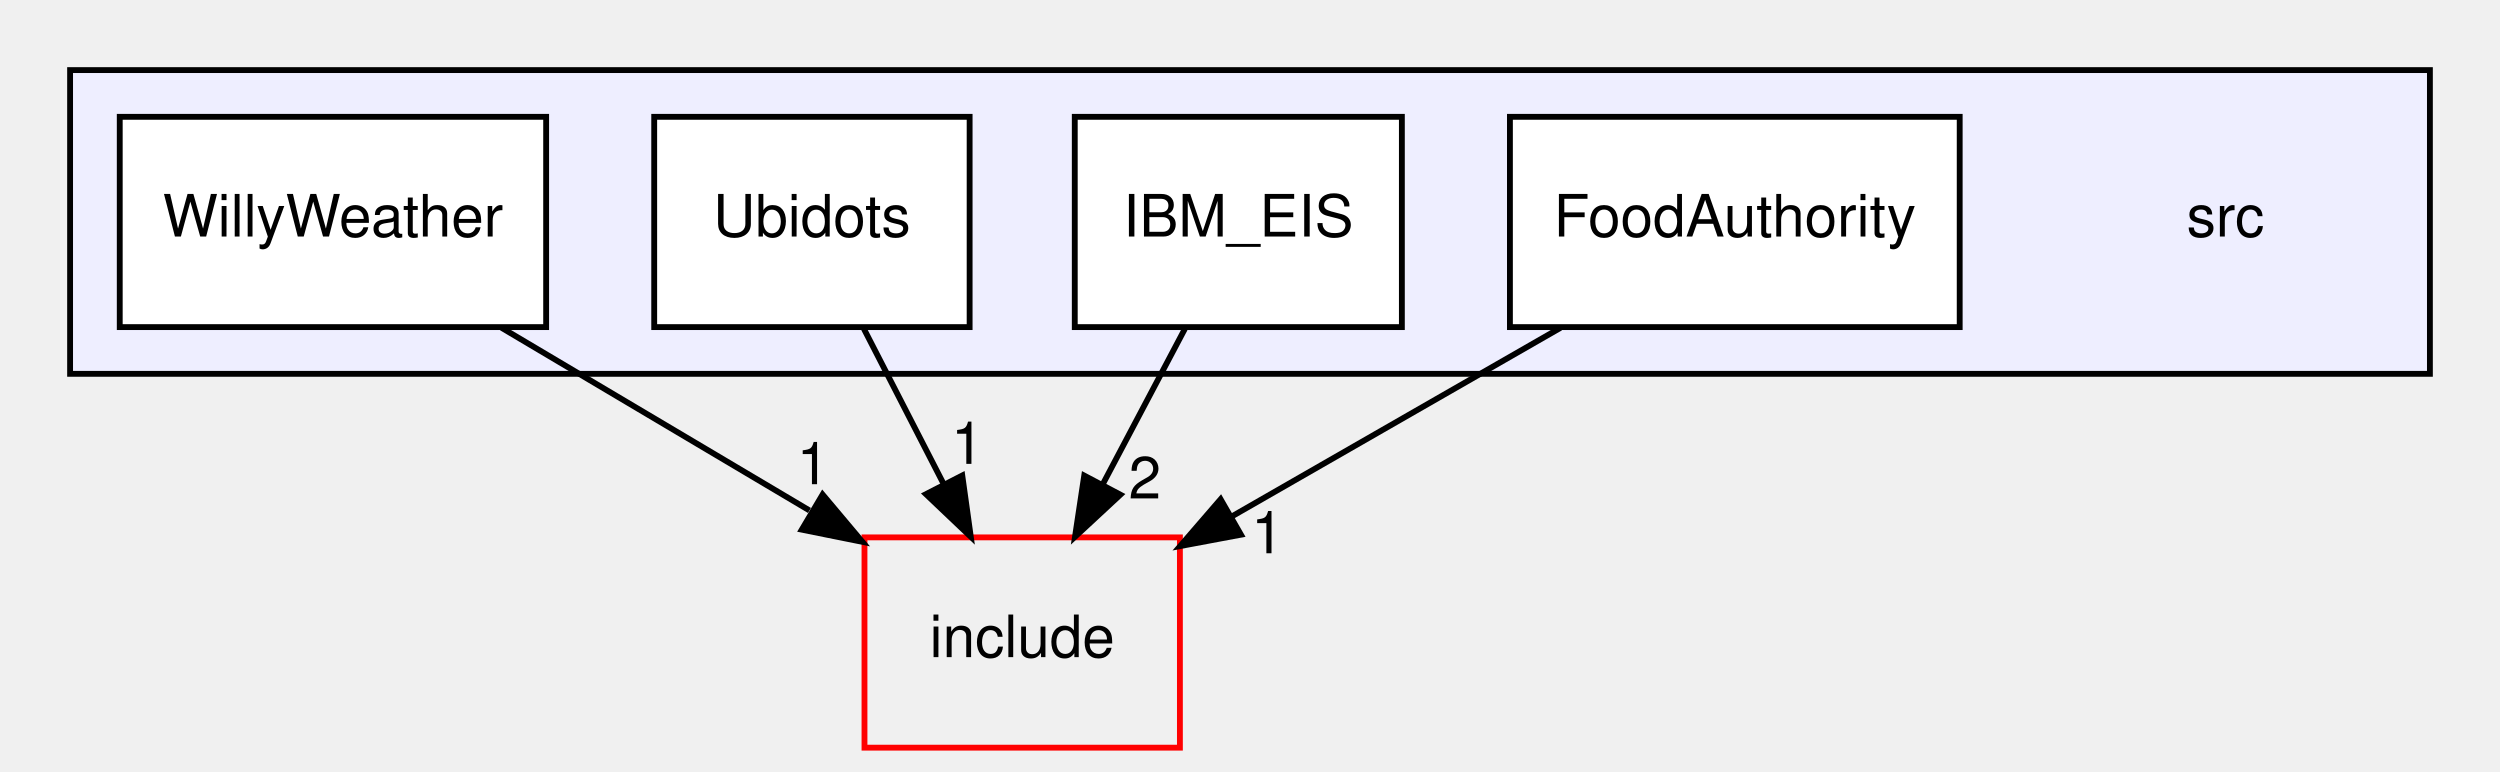
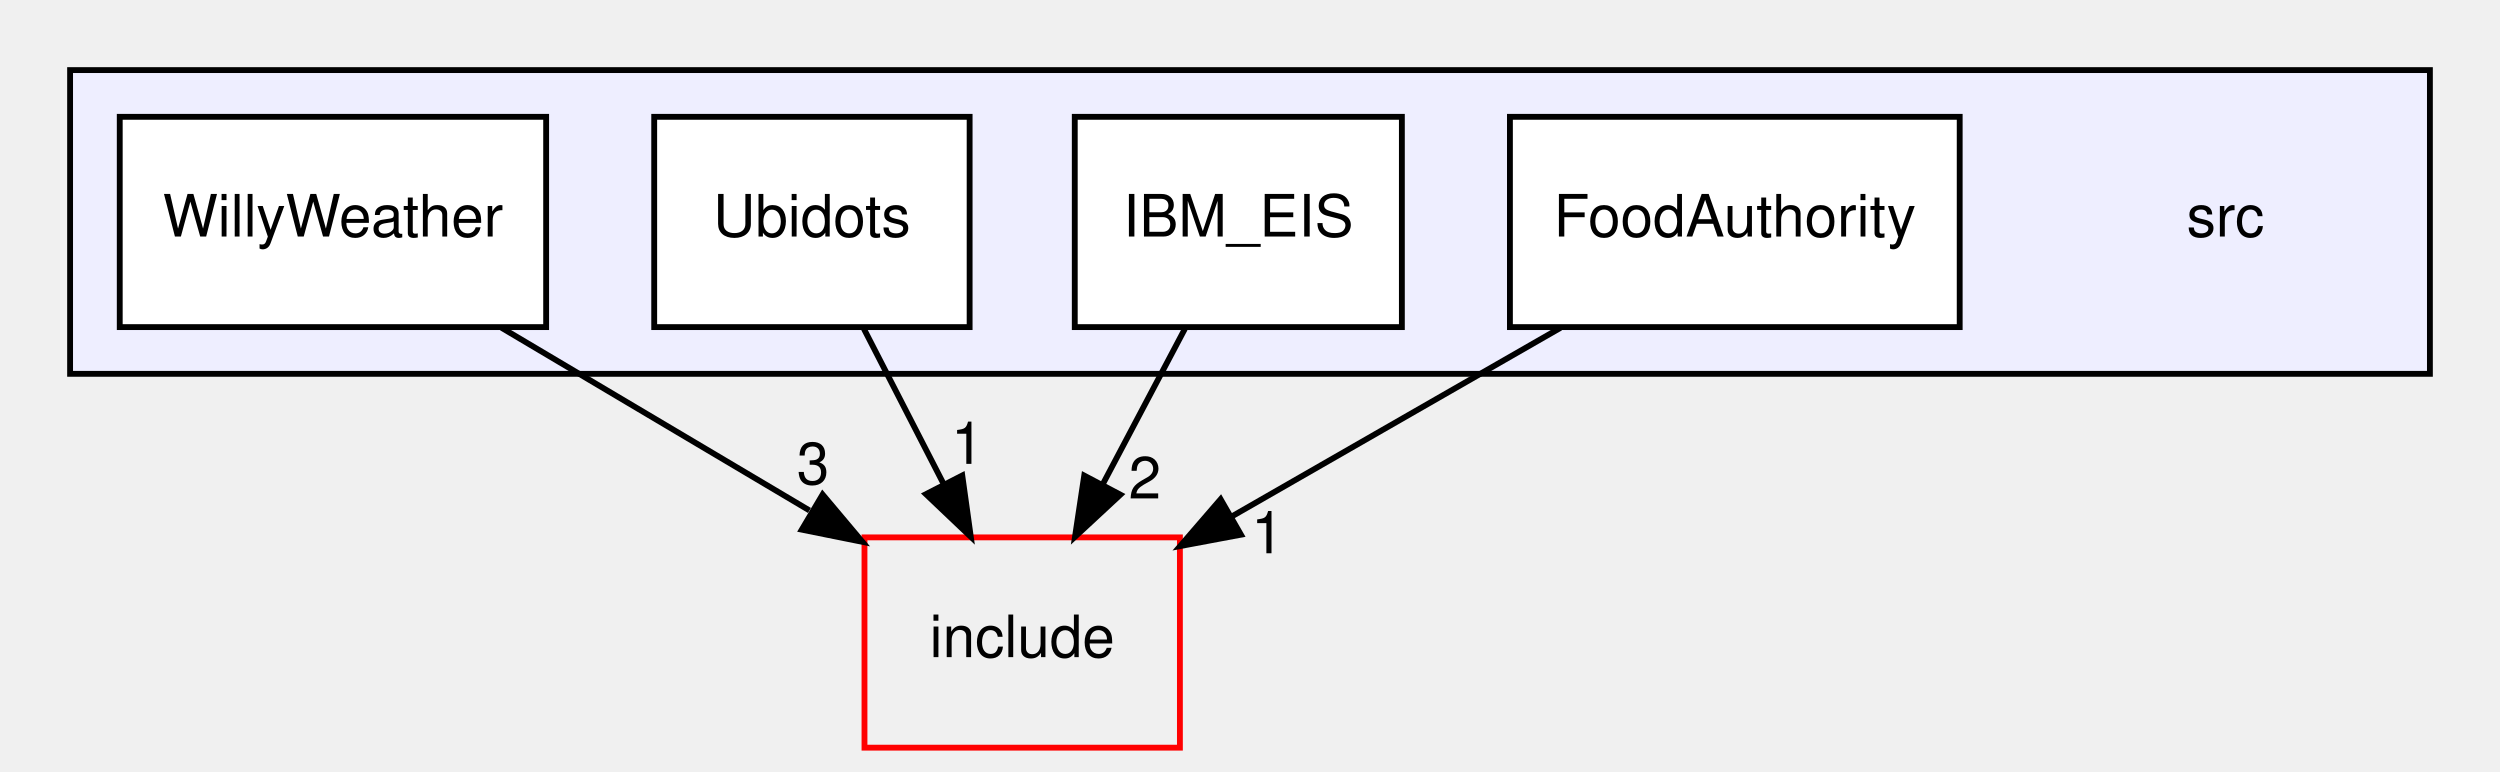
<svg xmlns="http://www.w3.org/2000/svg" xmlns:xlink="http://www.w3.org/1999/xlink" width="428pt" height="132pt" viewBox="0.00 0.00 428.00 132.00">
  <g id="graph0" class="graph" transform="scale(1 1) rotate(0) translate(4 128)">
    <g id="clust1" class="cluster">
      <g id="a_clust1">
        <a xlink:href="dir_68267d1309a1af8e8297ef4c3efbcdba.html" target="_top">
          <polygon fill="#eeeeff" stroke="black" points="8,-64 8,-116 412,-116 412,-64 8,-64" />
        </a>
      </g>
    </g>
    <g id="node1" class="node">
      <text text-anchor="middle" x="377" y="-87.5" font-family="Helvetica,sans-Serif" font-size="10.00">src</text>
    </g>
    <g id="node2" class="node">
      <g id="a_node2">
        <a xlink:href="dir_f9f80afd5d15e9172994f4290d3fffae.html" target="_top" xlink:title="FoodAuthority">
          <polygon fill="white" stroke="black" points="331.5,-108 254.5,-108 254.5,-72 331.5,-72 331.5,-108" />
          <text text-anchor="middle" x="293" y="-87.5" font-family="Helvetica,sans-Serif" font-size="10.00">FoodAuthority</text>
        </a>
      </g>
    </g>
    <g id="node6" class="node">
      <g id="a_node6">
        <a xlink:href="dir_d44c64559bbebec7f509842c48db8b23.html" target="_top" xlink:title="include">
          <polygon fill="none" stroke="red" points="198,-36 144,-36 144,0 198,0 198,-36" />
          <text text-anchor="middle" x="171" y="-15.5" font-family="Helvetica,sans-Serif" font-size="10.00">include</text>
        </a>
      </g>
    </g>
    <g id="edge4" class="edge">
      <path fill="none" stroke="black" d="M263.16,-71.88C246.22,-62.16 224.89,-49.92 207.03,-39.67" />
      <polygon fill="black" stroke="black" points="208.45,-36.46 198.04,-34.51 204.97,-42.53 208.45,-36.46" />
      <g id="a_edge4-headlabel">
        <a xlink:href="dir_000006_000000.html" target="_top" xlink:title="1">
          <text text-anchor="middle" x="212.99" y="-33.28" font-family="Helvetica,sans-Serif" font-size="10.00">1</text>
        </a>
      </g>
    </g>
    <g id="node3" class="node">
      <g id="a_node3">
        <a xlink:href="dir_9d00df1f3b7db6bf065bf923b2f99f1b.html" target="_top" xlink:title="IBM_EIS">
          <polygon fill="white" stroke="black" points="236,-108 180,-108 180,-72 236,-72 236,-108" />
          <text text-anchor="middle" x="208" y="-87.5" font-family="Helvetica,sans-Serif" font-size="10.00">IBM_EIS</text>
        </a>
      </g>
    </g>
    <g id="edge3" class="edge">
      <path fill="none" stroke="black" d="M198.85,-71.7C194.6,-63.64 189.44,-53.89 184.73,-44.98" />
      <polygon fill="black" stroke="black" points="187.81,-43.31 180.04,-36.1 181.62,-46.58 187.81,-43.31" />
      <g id="a_edge3-headlabel">
        <a xlink:href="dir_000007_000000.html" target="_top" xlink:title="2">
          <text text-anchor="middle" x="192" y="-42.66" font-family="Helvetica,sans-Serif" font-size="10.00">2</text>
        </a>
      </g>
    </g>
    <g id="node4" class="node">
      <g id="a_node4">
        <a xlink:href="dir_3a801996b4f2a9b44630e6fe1c26572b.html" target="_top" xlink:title="Ubidots">
          <polygon fill="white" stroke="black" points="162,-108 108,-108 108,-72 162,-72 162,-108" />
          <text text-anchor="middle" x="135" y="-87.5" font-family="Helvetica,sans-Serif" font-size="10.00">Ubidots</text>
        </a>
      </g>
    </g>
    <g id="edge1" class="edge">
      <path fill="none" stroke="black" d="M143.9,-71.7C148,-63.73 152.95,-54.1 157.49,-45.26" />
      <polygon fill="black" stroke="black" points="160.74,-46.6 162.2,-36.1 154.52,-43.4 160.74,-46.6" />
      <g id="a_edge1-headlabel">
        <a xlink:href="dir_000008_000000.html" target="_top" xlink:title="1">
          <text text-anchor="middle" x="161.62" y="-48.59" font-family="Helvetica,sans-Serif" font-size="10.00">1</text>
        </a>
      </g>
    </g>
    <g id="node5" class="node">
      <g id="a_node5">
        <a xlink:href="dir_45f09f16d23eb05e0a5eb01b1b9e44e3.html" target="_top" xlink:title="WillyWeather">
          <polygon fill="white" stroke="black" points="89.5,-108 16.5,-108 16.5,-72 89.5,-72 89.5,-108" />
          <text text-anchor="middle" x="53" y="-87.5" font-family="Helvetica,sans-Serif" font-size="10.00">WillyWeather</text>
        </a>
      </g>
    </g>
    <g id="edge2" class="edge">
      <path fill="none" stroke="black" d="M81.87,-71.88C97.76,-62.45 117.63,-50.66 134.58,-40.61" />
      <polygon fill="black" stroke="black" points="136.83,-43.34 143.65,-35.23 133.26,-37.32 136.83,-43.34" />
      <g id="a_edge2-headlabel">
-         <a xlink:href="dir_000009_000000.html" target="_top" xlink:title="1">
-           <text text-anchor="middle" x="135.19" y="-45.11" font-family="Helvetica,sans-Serif" font-size="10.00">1</text>
+         <a xlink:href="dir_000009_000000.html" target="_top" xlink:title="3">
+           <text text-anchor="middle" x="135.19" y="-45.11" font-family="Helvetica,sans-Serif" font-size="10.00">3</text>
        </a>
      </g>
    </g>
  </g>
</svg>
